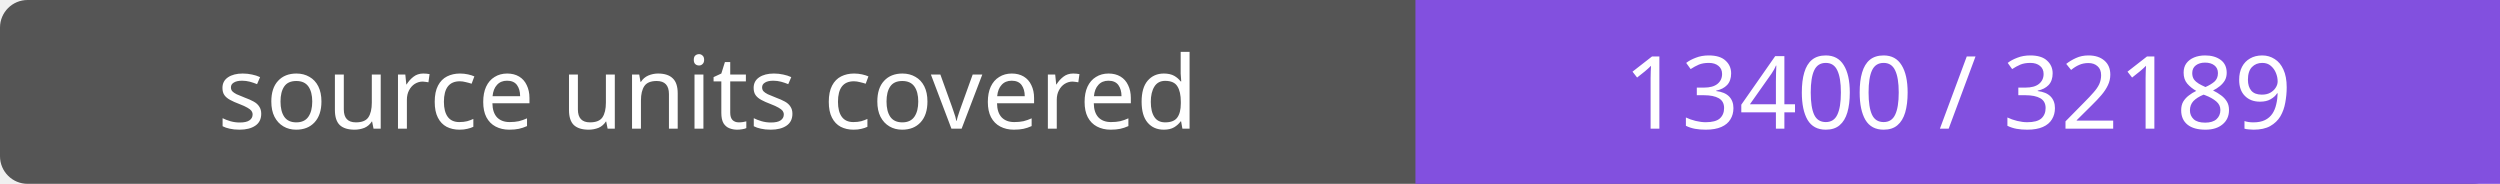
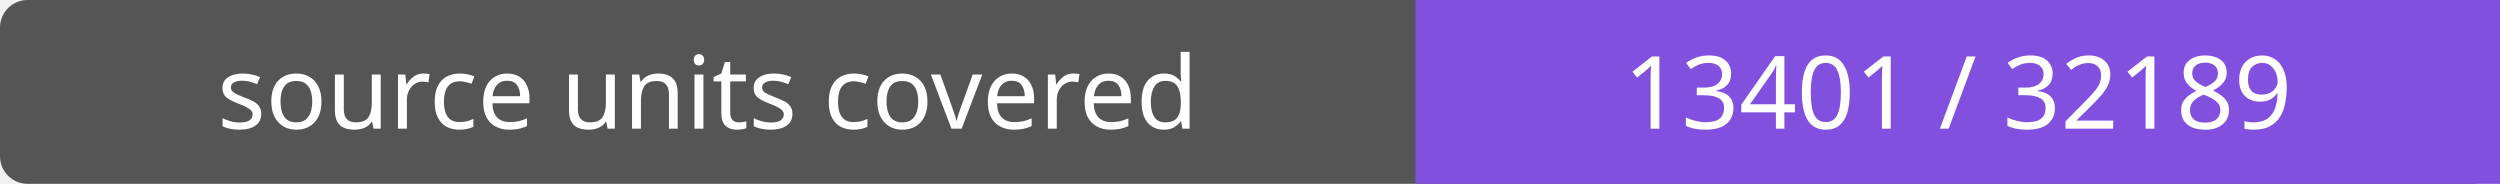
- <svg xmlns="http://www.w3.org/2000/svg" width="272" height="20" role="img" aria-label="source units covered: 13400 / 32189">
+ <svg xmlns="http://www.w3.org/2000/svg" width="272" height="20" role="img" aria-label="source units covered: 13401 / 32189">
  <rect width="272" height="20" rx="3" fill="#555" />
  <path fill="#8250df" d="M154 0h118v20H154z" />
  <g fill="#fff" text-anchor="middle" font-family="Verdana,sans-serif" font-size="11">
    <text x="77.0" y="14">source units covered</text>
-     <text x="213.0" y="14">13400 / 32189</text>
+     <text x="213.0" y="14">13401 / 32189</text>
  </g>
</svg>
